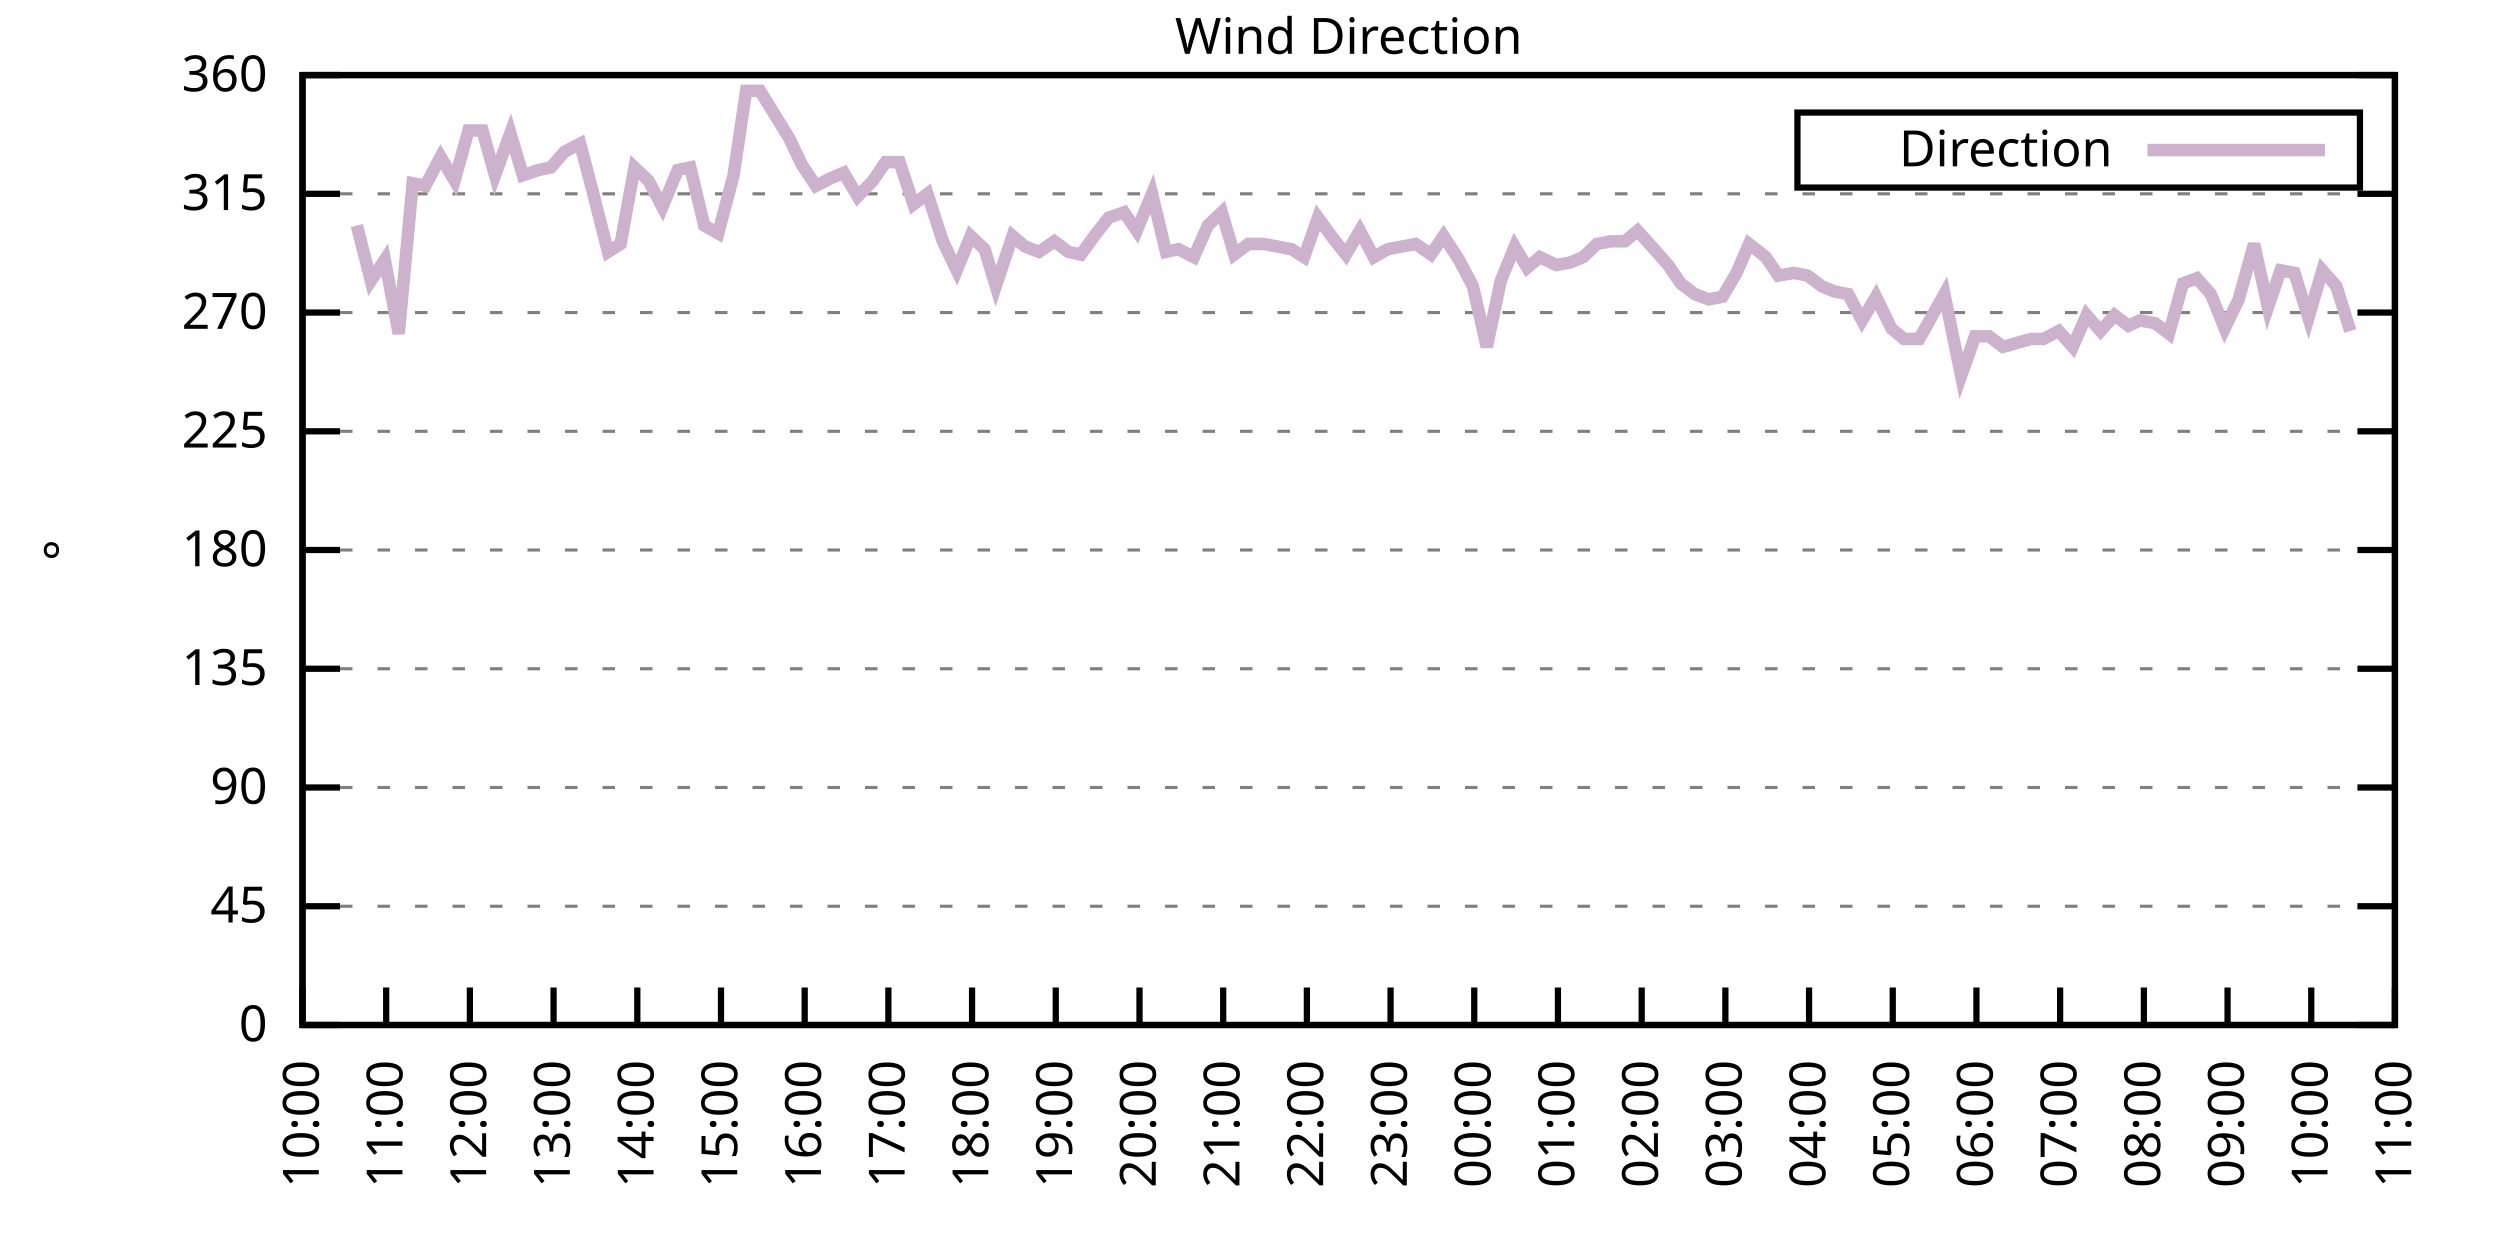
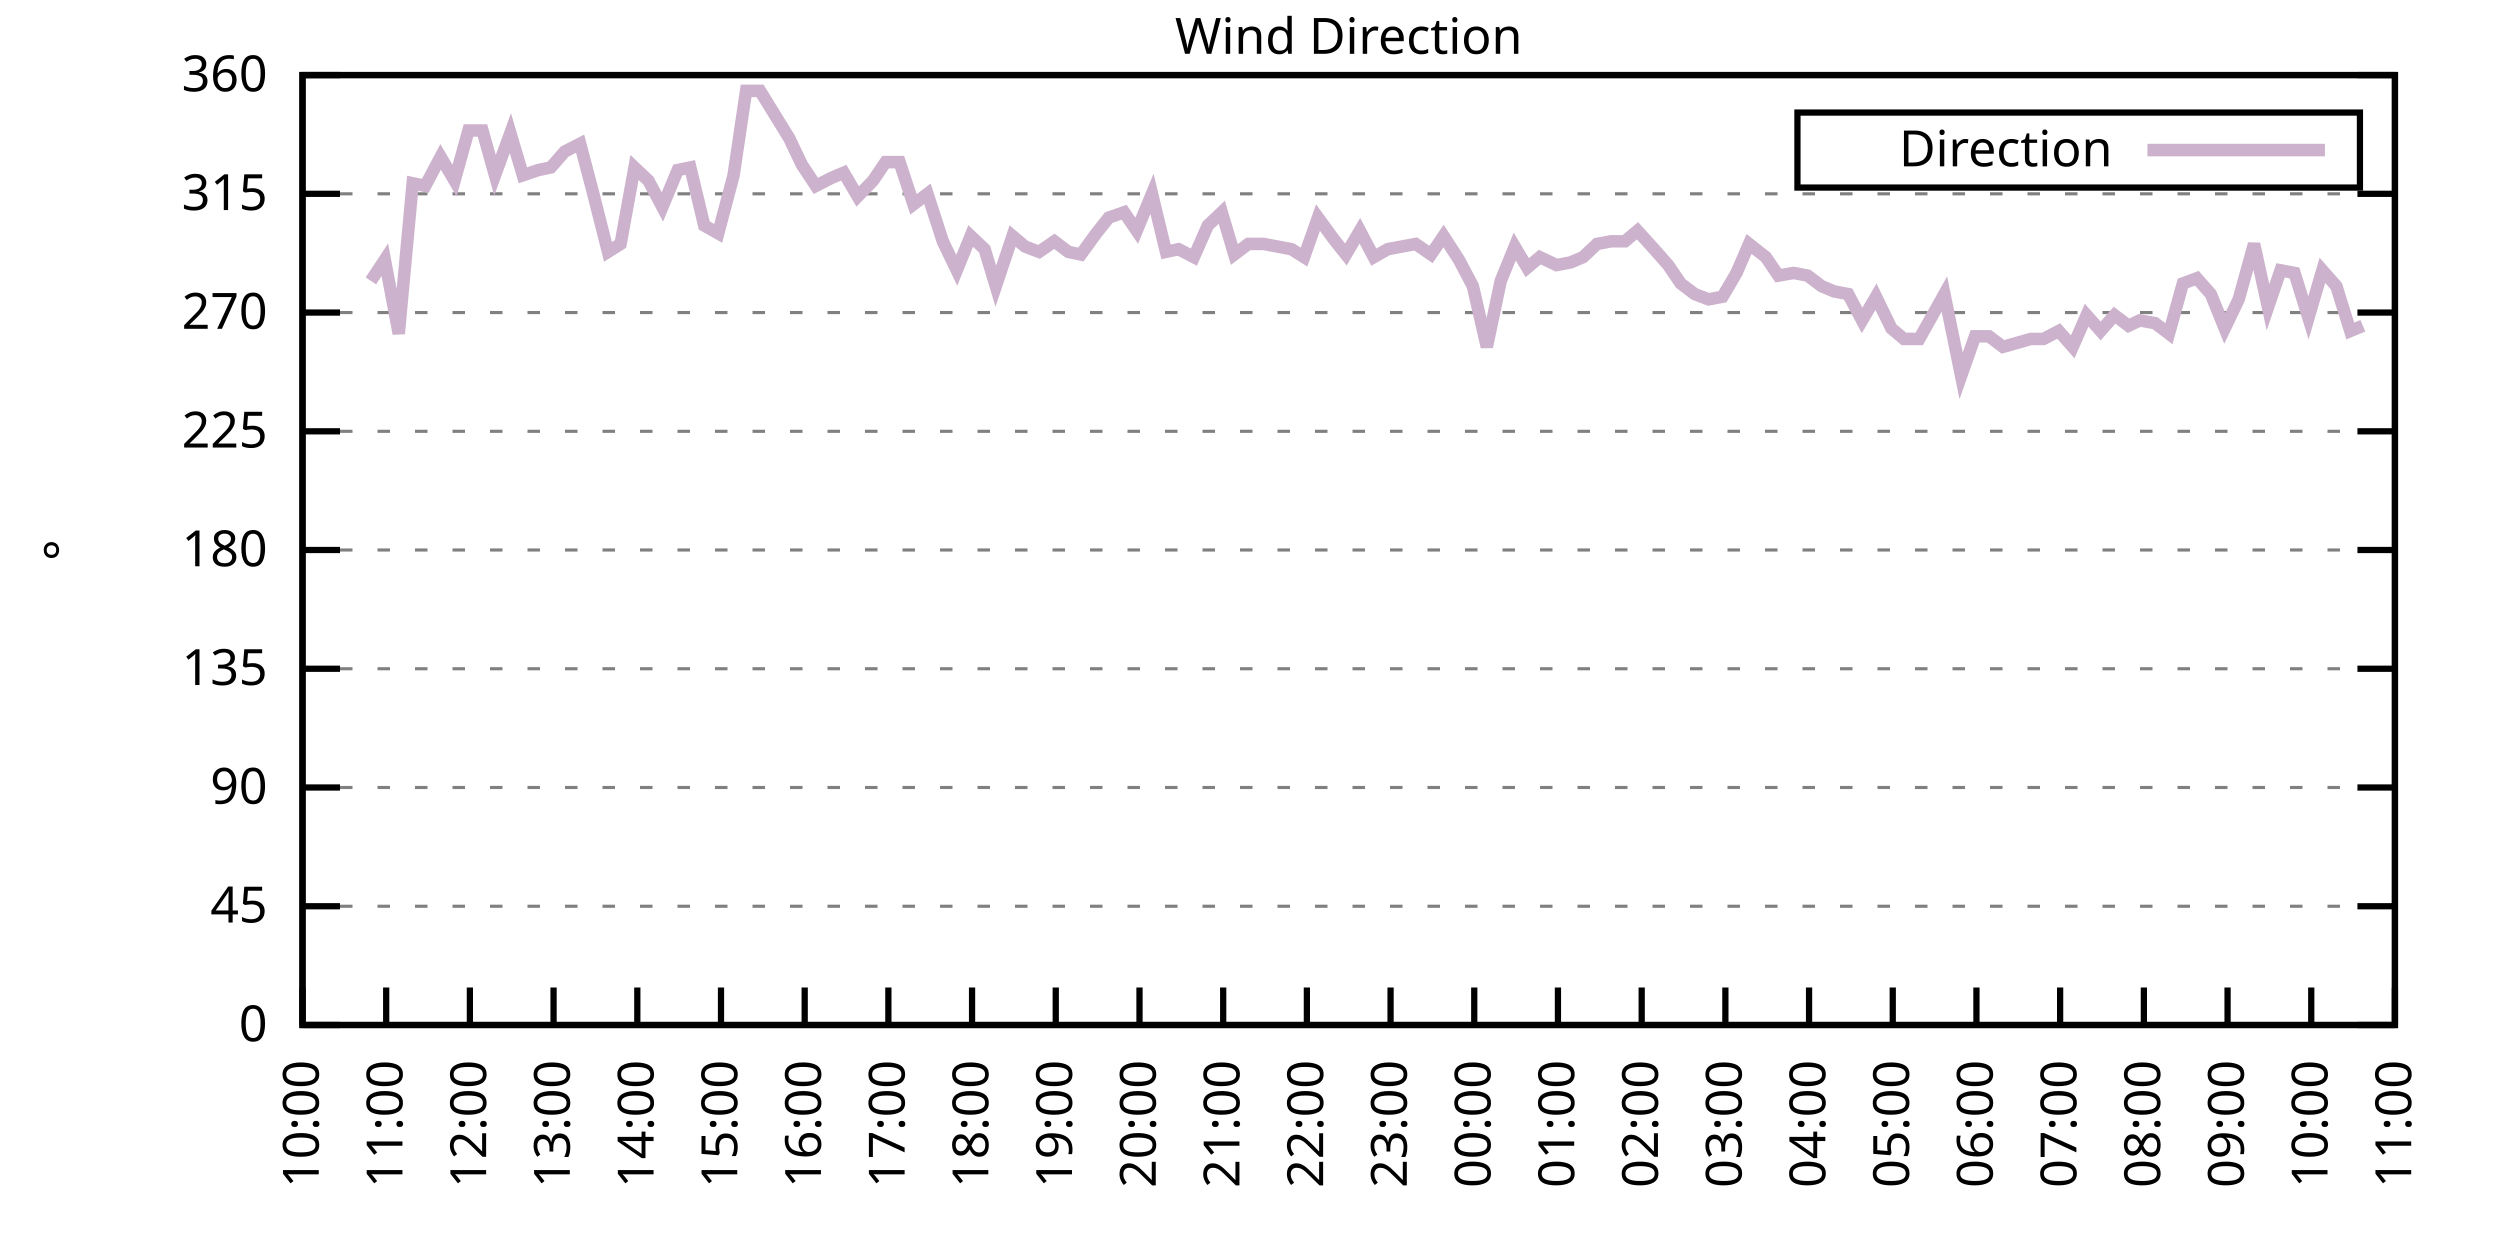
<svg xmlns="http://www.w3.org/2000/svg" xmlns:xlink="http://www.w3.org/1999/xlink" width="400" height="200" viewBox="0 0 400 200">
  <g id="gnuplot_canvas">
    <rect x="0" y="0" width="400" height="200" fill="none" />
    <defs>
      <circle id="gpDot" r="0.5" stroke-width="0.5" stroke="currentColor" />
      <path id="gpPt0" stroke-width="0.333" stroke="currentColor" d="M-1,0 h2 M0,-1 v2" />
      <path id="gpPt1" stroke-width="0.333" stroke="currentColor" d="M-1,-1 L1,1 M1,-1 L-1,1" />
      <path id="gpPt2" stroke-width="0.333" stroke="currentColor" d="M-1,0 L1,0 M0,-1 L0,1 M-1,-1 L1,1 M-1,1 L1,-1" />
      <rect id="gpPt3" stroke-width="0.333" stroke="currentColor" x="-1" y="-1" width="2" height="2" />
      <rect id="gpPt4" stroke-width="0.333" stroke="currentColor" fill="currentColor" x="-1" y="-1" width="2" height="2" />
      <circle id="gpPt5" stroke-width="0.333" stroke="currentColor" cx="0" cy="0" r="1" />
      <use xlink:href="#gpPt5" id="gpPt6" fill="currentColor" stroke="none" />
      <path id="gpPt7" stroke-width="0.333" stroke="currentColor" d="M0,-1.33 L-1.33,0.67 L1.33,0.67 z" />
      <use xlink:href="#gpPt7" id="gpPt8" fill="currentColor" stroke="none" />
      <use xlink:href="#gpPt7" id="gpPt9" stroke="currentColor" transform="rotate(180)" />
      <use xlink:href="#gpPt9" id="gpPt10" fill="currentColor" stroke="none" />
      <use xlink:href="#gpPt3" id="gpPt11" stroke="currentColor" transform="rotate(45)" />
      <use xlink:href="#gpPt11" id="gpPt12" fill="currentColor" stroke="none" />
      <path id="gpPt13" stroke-width="0.333" stroke="currentColor" d="M0,1.330 L1.265,0.411 L0.782,-1.067 L-0.782,-1.076 L-1.265,0.411 z" />
      <use xlink:href="#gpPt13" id="gpPt14" fill="currentColor" stroke="none" />
      <filter id="textbox" filterUnits="objectBoundingBox" x="0" y="0" height="1" width="1">
        <feFlood flood-color="white" flood-opacity="1" result="bgnd" />
        <feComposite in="SourceGraphic" in2="bgnd" operator="atop" />
      </filter>
      <filter id="greybox" filterUnits="objectBoundingBox" x="0" y="0" height="1" width="1">
        <feFlood flood-color="lightgrey" flood-opacity="1" result="grey" />
        <feComposite in="SourceGraphic" in2="grey" operator="atop" />
      </filter>
    </defs>
    <g fill="none" color="white" stroke="currentColor" stroke-width="1.00" stroke-linecap="butt" stroke-linejoin="miter">
</g>
    <g fill="none" color="black" stroke="currentColor" stroke-width="1.00" stroke-linecap="butt" stroke-linejoin="miter">
      <g stroke="none" shape-rendering="crispEdges">
        <polygon fill="rgb(255, 255, 255)" points="48.40,164.00 383.18,164.00 383.18,12.02 48.40,12.02 " />
      </g>
    </g>
    <g fill="none" color="black" stroke="currentColor" stroke-width="1.00" stroke-linecap="butt" stroke-linejoin="miter">
</g>
    <g fill="none" color="black" stroke="black" stroke-width="0.50" stroke-linecap="butt" stroke-linejoin="miter">
</g>
    <g fill="none" color="gray" stroke="currentColor" stroke-width="0.50" stroke-linecap="butt" stroke-linejoin="miter">
      <path stroke="gray" stroke-dasharray="2,4" class="gridline" d="M48.40,164.00 L383.19,164.00  " />
    </g>
    <g fill="none" color="gray" stroke="gray" stroke-width="1.00" stroke-linecap="butt" stroke-linejoin="miter">
</g>
    <g fill="none" color="black" stroke="currentColor" stroke-width="1.00" stroke-linecap="butt" stroke-linejoin="miter">
      <path stroke="black" d="M48.40,164.00 L54.40,164.00 M383.19,164.00 L377.19,164.00  " />
      <g transform="translate(42.80,166.60)" stroke="none" fill="black" font-family="Sans" font-size="8.00" text-anchor="end">
        <text>
          <tspan font-family="Sans"> 0</tspan>
        </text>
      </g>
    </g>
    <g fill="none" color="black" stroke="currentColor" stroke-width="1.00" stroke-linecap="butt" stroke-linejoin="miter">
</g>
    <g fill="none" color="black" stroke="black" stroke-width="0.50" stroke-linecap="butt" stroke-linejoin="miter">
</g>
    <g fill="none" color="gray" stroke="currentColor" stroke-width="0.50" stroke-linecap="butt" stroke-linejoin="miter">
      <path stroke="gray" stroke-dasharray="2,4" class="gridline" d="M48.40,145.00 L383.19,145.00  " />
    </g>
    <g fill="none" color="gray" stroke="gray" stroke-width="1.00" stroke-linecap="butt" stroke-linejoin="miter">
</g>
    <g fill="none" color="black" stroke="currentColor" stroke-width="1.00" stroke-linecap="butt" stroke-linejoin="miter">
      <path stroke="black" d="M48.40,145.00 L54.40,145.00 M383.19,145.00 L377.19,145.00  " />
      <g transform="translate(42.80,147.60)" stroke="none" fill="black" font-family="Sans" font-size="8.00" text-anchor="end">
        <text>
          <tspan font-family="Sans"> 45</tspan>
        </text>
      </g>
    </g>
    <g fill="none" color="black" stroke="currentColor" stroke-width="1.00" stroke-linecap="butt" stroke-linejoin="miter">
</g>
    <g fill="none" color="black" stroke="black" stroke-width="0.50" stroke-linecap="butt" stroke-linejoin="miter">
</g>
    <g fill="none" color="gray" stroke="currentColor" stroke-width="0.50" stroke-linecap="butt" stroke-linejoin="miter">
      <path stroke="gray" stroke-dasharray="2,4" class="gridline" d="M48.40,126.00 L383.19,126.00  " />
    </g>
    <g fill="none" color="gray" stroke="gray" stroke-width="1.00" stroke-linecap="butt" stroke-linejoin="miter">
</g>
    <g fill="none" color="black" stroke="currentColor" stroke-width="1.00" stroke-linecap="butt" stroke-linejoin="miter">
      <path stroke="black" d="M48.40,126.00 L54.40,126.00 M383.19,126.00 L377.19,126.00  " />
      <g transform="translate(42.80,128.60)" stroke="none" fill="black" font-family="Sans" font-size="8.00" text-anchor="end">
        <text>
          <tspan font-family="Sans"> 90</tspan>
        </text>
      </g>
    </g>
    <g fill="none" color="black" stroke="currentColor" stroke-width="1.00" stroke-linecap="butt" stroke-linejoin="miter">
</g>
    <g fill="none" color="black" stroke="black" stroke-width="0.50" stroke-linecap="butt" stroke-linejoin="miter">
</g>
    <g fill="none" color="gray" stroke="currentColor" stroke-width="0.50" stroke-linecap="butt" stroke-linejoin="miter">
      <path stroke="gray" stroke-dasharray="2,4" class="gridline" d="M48.40,107.00 L383.19,107.00  " />
    </g>
    <g fill="none" color="gray" stroke="gray" stroke-width="1.00" stroke-linecap="butt" stroke-linejoin="miter">
</g>
    <g fill="none" color="black" stroke="currentColor" stroke-width="1.00" stroke-linecap="butt" stroke-linejoin="miter">
      <path stroke="black" d="M48.40,107.00 L54.40,107.00 M383.19,107.00 L377.19,107.00  " />
      <g transform="translate(42.80,109.60)" stroke="none" fill="black" font-family="Sans" font-size="8.00" text-anchor="end">
        <text>
          <tspan font-family="Sans"> 135</tspan>
        </text>
      </g>
    </g>
    <g fill="none" color="black" stroke="currentColor" stroke-width="1.00" stroke-linecap="butt" stroke-linejoin="miter">
</g>
    <g fill="none" color="black" stroke="black" stroke-width="0.50" stroke-linecap="butt" stroke-linejoin="miter">
</g>
    <g fill="none" color="gray" stroke="currentColor" stroke-width="0.50" stroke-linecap="butt" stroke-linejoin="miter">
      <path stroke="gray" stroke-dasharray="2,4" class="gridline" d="M48.40,88.00 L383.19,88.00  " />
    </g>
    <g fill="none" color="gray" stroke="gray" stroke-width="1.00" stroke-linecap="butt" stroke-linejoin="miter">
</g>
    <g fill="none" color="black" stroke="currentColor" stroke-width="1.00" stroke-linecap="butt" stroke-linejoin="miter">
      <path stroke="black" d="M48.40,88.00 L54.40,88.00 M383.19,88.00 L377.19,88.00  " />
      <g transform="translate(42.80,90.60)" stroke="none" fill="black" font-family="Sans" font-size="8.00" text-anchor="end">
        <text>
          <tspan font-family="Sans"> 180</tspan>
        </text>
      </g>
    </g>
    <g fill="none" color="black" stroke="currentColor" stroke-width="1.00" stroke-linecap="butt" stroke-linejoin="miter">
</g>
    <g fill="none" color="black" stroke="black" stroke-width="0.50" stroke-linecap="butt" stroke-linejoin="miter">
</g>
    <g fill="none" color="gray" stroke="currentColor" stroke-width="0.50" stroke-linecap="butt" stroke-linejoin="miter">
      <path stroke="gray" stroke-dasharray="2,4" class="gridline" d="M48.40,69.01 L383.19,69.01  " />
    </g>
    <g fill="none" color="gray" stroke="gray" stroke-width="1.00" stroke-linecap="butt" stroke-linejoin="miter">
</g>
    <g fill="none" color="black" stroke="currentColor" stroke-width="1.00" stroke-linecap="butt" stroke-linejoin="miter">
      <path stroke="black" d="M48.40,69.01 L54.40,69.01 M383.19,69.01 L377.19,69.01  " />
      <g transform="translate(42.80,71.61)" stroke="none" fill="black" font-family="Sans" font-size="8.00" text-anchor="end">
        <text>
          <tspan font-family="Sans"> 225</tspan>
        </text>
      </g>
    </g>
    <g fill="none" color="black" stroke="currentColor" stroke-width="1.00" stroke-linecap="butt" stroke-linejoin="miter">
</g>
    <g fill="none" color="black" stroke="black" stroke-width="0.50" stroke-linecap="butt" stroke-linejoin="miter">
</g>
    <g fill="none" color="gray" stroke="currentColor" stroke-width="0.50" stroke-linecap="butt" stroke-linejoin="miter">
      <path stroke="gray" stroke-dasharray="2,4" class="gridline" d="M48.40,50.01 L383.19,50.01  " />
    </g>
    <g fill="none" color="gray" stroke="gray" stroke-width="1.00" stroke-linecap="butt" stroke-linejoin="miter">
</g>
    <g fill="none" color="black" stroke="currentColor" stroke-width="1.00" stroke-linecap="butt" stroke-linejoin="miter">
      <path stroke="black" d="M48.40,50.01 L54.40,50.01 M383.19,50.01 L377.19,50.01  " />
      <g transform="translate(42.80,52.61)" stroke="none" fill="black" font-family="Sans" font-size="8.00" text-anchor="end">
        <text>
          <tspan font-family="Sans"> 270</tspan>
        </text>
      </g>
    </g>
    <g fill="none" color="black" stroke="currentColor" stroke-width="1.00" stroke-linecap="butt" stroke-linejoin="miter">
</g>
    <g fill="none" color="black" stroke="black" stroke-width="0.50" stroke-linecap="butt" stroke-linejoin="miter">
</g>
    <g fill="none" color="gray" stroke="currentColor" stroke-width="0.50" stroke-linecap="butt" stroke-linejoin="miter">
      <path stroke="gray" stroke-dasharray="2,4" class="gridline" d="M48.40,31.01 L383.19,31.01  " />
    </g>
    <g fill="none" color="gray" stroke="gray" stroke-width="1.00" stroke-linecap="butt" stroke-linejoin="miter">
</g>
    <g fill="none" color="black" stroke="currentColor" stroke-width="1.00" stroke-linecap="butt" stroke-linejoin="miter">
      <path stroke="black" d="M48.40,31.01 L54.40,31.01 M383.19,31.01 L377.19,31.01  " />
      <g transform="translate(42.80,33.61)" stroke="none" fill="black" font-family="Sans" font-size="8.00" text-anchor="end">
        <text>
          <tspan font-family="Sans"> 315</tspan>
        </text>
      </g>
    </g>
    <g fill="none" color="black" stroke="currentColor" stroke-width="1.00" stroke-linecap="butt" stroke-linejoin="miter">
</g>
    <g fill="none" color="black" stroke="black" stroke-width="0.50" stroke-linecap="butt" stroke-linejoin="miter">
</g>
    <g fill="none" color="gray" stroke="currentColor" stroke-width="0.50" stroke-linecap="butt" stroke-linejoin="miter">
      <path stroke="gray" stroke-dasharray="2,4" class="gridline" d="M48.40,12.01 L383.19,12.01  " />
    </g>
    <g fill="none" color="gray" stroke="gray" stroke-width="1.00" stroke-linecap="butt" stroke-linejoin="miter">
</g>
    <g fill="none" color="black" stroke="currentColor" stroke-width="1.00" stroke-linecap="butt" stroke-linejoin="miter">
      <path stroke="black" d="M48.40,12.01 L54.40,12.01 M383.19,12.01 L377.19,12.01  " />
      <g transform="translate(42.80,14.61)" stroke="none" fill="black" font-family="Sans" font-size="8.00" text-anchor="end">
        <text>
          <tspan font-family="Sans"> 360</tspan>
        </text>
      </g>
    </g>
    <g fill="none" color="black" stroke="currentColor" stroke-width="1.00" stroke-linecap="butt" stroke-linejoin="miter">
      <path stroke="black" d="M48.40,164.00 L48.40,158.00  " />
      <g transform="translate(51.00,169.60) rotate(270.00)" stroke="none" fill="black" font-family="Sans" font-size="8.00" text-anchor="end">
        <text>
          <tspan font-family="Sans">10:00</tspan>
        </text>
      </g>
    </g>
    <g fill="none" color="black" stroke="currentColor" stroke-width="1.00" stroke-linecap="butt" stroke-linejoin="miter">
      <path stroke="black" d="M61.79,164.00 L61.79,158.00  " />
      <g transform="translate(64.39,169.60) rotate(270.00)" stroke="none" fill="black" font-family="Sans" font-size="8.00" text-anchor="end">
        <text>
          <tspan font-family="Sans">11:00</tspan>
        </text>
      </g>
    </g>
    <g fill="none" color="black" stroke="currentColor" stroke-width="1.00" stroke-linecap="butt" stroke-linejoin="miter">
      <path stroke="black" d="M75.18,164.00 L75.18,158.00  " />
      <g transform="translate(77.78,169.60) rotate(270.00)" stroke="none" fill="black" font-family="Sans" font-size="8.00" text-anchor="end">
        <text>
          <tspan font-family="Sans">12:00</tspan>
        </text>
      </g>
    </g>
    <g fill="none" color="black" stroke="currentColor" stroke-width="1.00" stroke-linecap="butt" stroke-linejoin="miter">
      <path stroke="black" d="M88.57,164.00 L88.57,158.00  " />
      <g transform="translate(91.17,169.60) rotate(270.00)" stroke="none" fill="black" font-family="Sans" font-size="8.00" text-anchor="end">
        <text>
          <tspan font-family="Sans">13:00</tspan>
        </text>
      </g>
    </g>
    <g fill="none" color="black" stroke="currentColor" stroke-width="1.00" stroke-linecap="butt" stroke-linejoin="miter">
      <path stroke="black" d="M101.97,164.00 L101.97,158.00  " />
      <g transform="translate(104.57,169.60) rotate(270.00)" stroke="none" fill="black" font-family="Sans" font-size="8.00" text-anchor="end">
        <text>
          <tspan font-family="Sans">14:00</tspan>
        </text>
      </g>
    </g>
    <g fill="none" color="black" stroke="currentColor" stroke-width="1.00" stroke-linecap="butt" stroke-linejoin="miter">
      <path stroke="black" d="M115.36,164.00 L115.36,158.00  " />
      <g transform="translate(117.96,169.60) rotate(270.00)" stroke="none" fill="black" font-family="Sans" font-size="8.00" text-anchor="end">
        <text>
          <tspan font-family="Sans">15:00</tspan>
        </text>
      </g>
    </g>
    <g fill="none" color="black" stroke="currentColor" stroke-width="1.00" stroke-linecap="butt" stroke-linejoin="miter">
      <path stroke="black" d="M128.75,164.00 L128.75,158.00  " />
      <g transform="translate(131.35,169.60) rotate(270.00)" stroke="none" fill="black" font-family="Sans" font-size="8.00" text-anchor="end">
        <text>
          <tspan font-family="Sans">16:00</tspan>
        </text>
      </g>
    </g>
    <g fill="none" color="black" stroke="currentColor" stroke-width="1.00" stroke-linecap="butt" stroke-linejoin="miter">
      <path stroke="black" d="M142.14,164.00 L142.14,158.00  " />
      <g transform="translate(144.74,169.60) rotate(270.00)" stroke="none" fill="black" font-family="Sans" font-size="8.00" text-anchor="end">
        <text>
          <tspan font-family="Sans">17:00</tspan>
        </text>
      </g>
    </g>
    <g fill="none" color="black" stroke="currentColor" stroke-width="1.00" stroke-linecap="butt" stroke-linejoin="miter">
      <path stroke="black" d="M155.53,164.00 L155.53,158.00  " />
      <g transform="translate(158.13,169.60) rotate(270.00)" stroke="none" fill="black" font-family="Sans" font-size="8.00" text-anchor="end">
        <text>
          <tspan font-family="Sans">18:00</tspan>
        </text>
      </g>
    </g>
    <g fill="none" color="black" stroke="currentColor" stroke-width="1.00" stroke-linecap="butt" stroke-linejoin="miter">
      <path stroke="black" d="M168.92,164.00 L168.92,158.00  " />
      <g transform="translate(171.52,169.60) rotate(270.00)" stroke="none" fill="black" font-family="Sans" font-size="8.00" text-anchor="end">
        <text>
          <tspan font-family="Sans">19:00</tspan>
        </text>
      </g>
    </g>
    <g fill="none" color="black" stroke="currentColor" stroke-width="1.00" stroke-linecap="butt" stroke-linejoin="miter">
      <path stroke="black" d="M182.32,164.00 L182.32,158.00  " />
      <g transform="translate(184.92,169.60) rotate(270.00)" stroke="none" fill="black" font-family="Sans" font-size="8.00" text-anchor="end">
        <text>
          <tspan font-family="Sans">20:00</tspan>
        </text>
      </g>
    </g>
    <g fill="none" color="black" stroke="currentColor" stroke-width="1.00" stroke-linecap="butt" stroke-linejoin="miter">
      <path stroke="black" d="M195.71,164.00 L195.71,158.00  " />
      <g transform="translate(198.31,169.60) rotate(270.00)" stroke="none" fill="black" font-family="Sans" font-size="8.00" text-anchor="end">
        <text>
          <tspan font-family="Sans">21:00</tspan>
        </text>
      </g>
    </g>
    <g fill="none" color="black" stroke="currentColor" stroke-width="1.00" stroke-linecap="butt" stroke-linejoin="miter">
      <path stroke="black" d="M209.10,164.00 L209.10,158.00  " />
      <g transform="translate(211.70,169.60) rotate(270.00)" stroke="none" fill="black" font-family="Sans" font-size="8.00" text-anchor="end">
        <text>
          <tspan font-family="Sans">22:00</tspan>
        </text>
      </g>
    </g>
    <g fill="none" color="black" stroke="currentColor" stroke-width="1.00" stroke-linecap="butt" stroke-linejoin="miter">
      <path stroke="black" d="M222.49,164.00 L222.49,158.00  " />
      <g transform="translate(225.09,169.60) rotate(270.00)" stroke="none" fill="black" font-family="Sans" font-size="8.00" text-anchor="end">
        <text>
          <tspan font-family="Sans">23:00</tspan>
        </text>
      </g>
    </g>
    <g fill="none" color="black" stroke="currentColor" stroke-width="1.00" stroke-linecap="butt" stroke-linejoin="miter">
      <path stroke="black" d="M235.88,164.00 L235.88,158.00  " />
      <g transform="translate(238.48,169.60) rotate(270.00)" stroke="none" fill="black" font-family="Sans" font-size="8.00" text-anchor="end">
        <text>
          <tspan font-family="Sans">00:00</tspan>
        </text>
      </g>
    </g>
    <g fill="none" color="black" stroke="currentColor" stroke-width="1.00" stroke-linecap="butt" stroke-linejoin="miter">
      <path stroke="black" d="M249.27,164.00 L249.27,158.00  " />
      <g transform="translate(251.87,169.60) rotate(270.00)" stroke="none" fill="black" font-family="Sans" font-size="8.00" text-anchor="end">
        <text>
          <tspan font-family="Sans">01:00</tspan>
        </text>
      </g>
    </g>
    <g fill="none" color="black" stroke="currentColor" stroke-width="1.00" stroke-linecap="butt" stroke-linejoin="miter">
      <path stroke="black" d="M262.67,164.00 L262.67,158.00  " />
      <g transform="translate(265.27,169.60) rotate(270.00)" stroke="none" fill="black" font-family="Sans" font-size="8.00" text-anchor="end">
        <text>
          <tspan font-family="Sans">02:00</tspan>
        </text>
      </g>
    </g>
    <g fill="none" color="black" stroke="currentColor" stroke-width="1.00" stroke-linecap="butt" stroke-linejoin="miter">
      <path stroke="black" d="M276.06,164.00 L276.06,158.00  " />
      <g transform="translate(278.66,169.60) rotate(270.00)" stroke="none" fill="black" font-family="Sans" font-size="8.00" text-anchor="end">
        <text>
          <tspan font-family="Sans">03:00</tspan>
        </text>
      </g>
    </g>
    <g fill="none" color="black" stroke="currentColor" stroke-width="1.00" stroke-linecap="butt" stroke-linejoin="miter">
      <path stroke="black" d="M289.45,164.00 L289.45,158.00  " />
      <g transform="translate(292.05,169.60) rotate(270.00)" stroke="none" fill="black" font-family="Sans" font-size="8.00" text-anchor="end">
        <text>
          <tspan font-family="Sans">04:00</tspan>
        </text>
      </g>
    </g>
    <g fill="none" color="black" stroke="currentColor" stroke-width="1.00" stroke-linecap="butt" stroke-linejoin="miter">
      <path stroke="black" d="M302.84,164.00 L302.84,158.00  " />
      <g transform="translate(305.44,169.60) rotate(270.00)" stroke="none" fill="black" font-family="Sans" font-size="8.00" text-anchor="end">
        <text>
          <tspan font-family="Sans">05:00</tspan>
        </text>
      </g>
    </g>
    <g fill="none" color="black" stroke="currentColor" stroke-width="1.00" stroke-linecap="butt" stroke-linejoin="miter">
      <path stroke="black" d="M316.23,164.00 L316.23,158.00  " />
      <g transform="translate(318.83,169.60) rotate(270.00)" stroke="none" fill="black" font-family="Sans" font-size="8.00" text-anchor="end">
        <text>
          <tspan font-family="Sans">06:00</tspan>
        </text>
      </g>
    </g>
    <g fill="none" color="black" stroke="currentColor" stroke-width="1.00" stroke-linecap="butt" stroke-linejoin="miter">
      <path stroke="black" d="M329.62,164.00 L329.62,158.00  " />
      <g transform="translate(332.22,169.60) rotate(270.00)" stroke="none" fill="black" font-family="Sans" font-size="8.00" text-anchor="end">
        <text>
          <tspan font-family="Sans">07:00</tspan>
        </text>
      </g>
    </g>
    <g fill="none" color="black" stroke="currentColor" stroke-width="1.00" stroke-linecap="butt" stroke-linejoin="miter">
      <path stroke="black" d="M343.02,164.00 L343.02,158.00  " />
      <g transform="translate(345.62,169.60) rotate(270.00)" stroke="none" fill="black" font-family="Sans" font-size="8.00" text-anchor="end">
        <text>
          <tspan font-family="Sans">08:00</tspan>
        </text>
      </g>
    </g>
    <g fill="none" color="black" stroke="currentColor" stroke-width="1.00" stroke-linecap="butt" stroke-linejoin="miter">
      <path stroke="black" d="M356.41,164.00 L356.41,158.00  " />
      <g transform="translate(359.01,169.60) rotate(270.00)" stroke="none" fill="black" font-family="Sans" font-size="8.00" text-anchor="end">
        <text>
          <tspan font-family="Sans">09:00</tspan>
        </text>
      </g>
    </g>
    <g fill="none" color="black" stroke="currentColor" stroke-width="1.00" stroke-linecap="butt" stroke-linejoin="miter">
      <path stroke="black" d="M369.80,164.00 L369.80,158.00  " />
      <g transform="translate(372.40,169.60) rotate(270.00)" stroke="none" fill="black" font-family="Sans" font-size="8.00" text-anchor="end">
        <text>
          <tspan font-family="Sans">10:00</tspan>
        </text>
      </g>
    </g>
    <g fill="none" color="black" stroke="currentColor" stroke-width="1.00" stroke-linecap="butt" stroke-linejoin="miter">
      <path stroke="black" d="M383.19,164.00 L383.19,158.00  " />
      <g transform="translate(385.79,169.60) rotate(270.00)" stroke="none" fill="black" font-family="Sans" font-size="8.00" text-anchor="end">
        <text>
          <tspan font-family="Sans">11:00</tspan>
        </text>
      </g>
    </g>
    <g fill="none" color="black" stroke="currentColor" stroke-width="1.00" stroke-linecap="butt" stroke-linejoin="miter">
</g>
    <g fill="none" color="black" stroke="currentColor" stroke-width="1.00" stroke-linecap="butt" stroke-linejoin="miter">
      <path stroke="black" d="M48.40,12.01 L48.40,164.00 L383.19,164.00 L383.19,12.01 L48.40,12.01 Z  " />
    </g>
    <g fill="none" color="black" stroke="currentColor" stroke-width="1.00" stroke-linecap="butt" stroke-linejoin="miter">
</g>
    <g fill="none" color="black" stroke="currentColor" stroke-width="1.00" stroke-linecap="butt" stroke-linejoin="miter">
      <path stroke="black" d="M287.59,30.01 L287.59,18.01 L377.59,18.01 L377.59,30.01 L287.59,30.01 Z  " />
    </g>
    <g id="Wind_direction_plot_1">
      <g fill="none" color="white" stroke="black" stroke-width="2.00" stroke-linecap="butt" stroke-linejoin="miter">
</g>
      <g fill="none" color="black" stroke="currentColor" stroke-width="2.00" stroke-linecap="butt" stroke-linejoin="miter">
        <g transform="translate(337.99,26.61)" stroke="none" fill="black" font-family="Sans" font-size="8.00" text-anchor="end">
          <text>
            <tspan font-family="Sans">Direction</tspan>
          </text>
        </g>
      </g>
      <g fill="none" color="black" stroke="currentColor" stroke-width="2.00" stroke-linecap="butt" stroke-linejoin="miter">
-         <path stroke="rgb(204, 178, 204)" d="M343.59,24.01 L371.99,24.01 M57.10,36.08 L59.34,44.94 L61.57,41.56 L63.80,53.39 L66.03,29.32 L68.04,29.74   L70.50,25.10 L72.73,28.90 L74.96,20.88 L77.19,20.88 L79.20,28.05 L81.66,21.30 L83.66,28.05 L86.12,27.21   L88.13,26.79 L90.36,24.25 L92.82,22.99 L94.82,30.59 L97.28,40.30 L99.29,39.03 L101.52,26.79 L103.75,28.90   L105.98,33.12 L108.44,27.21 L110.45,26.79 L112.68,36.08 L114.91,37.34 L117.37,28.05 L119.38,14.54 L121.61,14.54   L126.29,22.14 L128.30,26.36 L130.54,29.74 L132.99,28.48 L135.00,27.63 L137.23,31.43 L139.69,28.90 L141.69,25.94   L143.93,25.94 L146.16,32.70 L148.39,31.01 L150.85,38.61 L153.08,43.25 L155.31,37.76 L157.54,39.87 L159.33,45.79   L162.01,37.76 L164.01,39.45 L166.25,40.30 L168.70,38.61 L170.93,40.30 L172.94,40.72 L175.40,37.34 L177.41,34.81   L179.86,33.96 L181.87,36.92 L184.32,31.01 L186.56,40.30 L188.57,39.87 L191.02,41.14 L193.25,36.08 L195.48,33.96   L197.49,40.72 L199.73,39.03 L202.18,39.03 L204.41,39.45 L206.64,39.87 L208.65,41.14 L210.88,34.81 L213.34,38.19   L215.35,40.72 L217.58,36.92 L219.81,41.14 L222.04,39.87 L224.28,39.45 L226.51,39.03 L228.96,40.72 L230.97,37.76   L233.43,41.56 L235.66,45.79 L237.89,55.50 L240.12,44.94 L242.36,39.45 L244.36,42.83 L246.37,41.14 L249.05,42.41   L251.28,41.99 L253.29,41.14 L255.52,39.03 L257.76,38.61 L259.99,38.61 L262.00,36.92 L264.67,39.87 L266.91,42.41   L268.92,45.36 L271.15,47.05 L273.38,47.90 L275.61,47.47 L277.84,43.67 L279.85,39.03 L282.53,41.14 L284.54,44.10   L286.99,43.67 L289.23,44.10 L291.46,45.79 L293.47,46.63 L295.70,47.05 L297.93,51.27 L300.16,47.47 L302.62,52.54   L304.63,54.23 L307.08,54.23 L311.10,47.05 L313.78,60.14 L316.01,53.81 L318.24,53.81 L320.47,55.50 L324.94,54.23   L326.95,54.23 L329.40,52.96 L331.63,55.50 L333.86,50.43 L336.10,52.96 L338.33,50.43 L340.56,52.12 L342.35,51.27   L344.80,51.70 L347.03,53.39 L349.26,45.36 L351.50,44.52 L353.73,47.05 L355.96,52.54 L358.19,47.90 L360.65,39.03   L362.88,49.16 L364.89,43.25 L367.12,43.67 L369.35,50.85 L371.58,43.25 L373.82,45.79 L376.05,52.96  " />
+         <path stroke="rgb(204, 178, 204)" d="M343.59,24.01 L371.99,24.01 M59.34,44.94 L61.57,41.56 L63.80,53.39 L66.03,29.32 L68.04,29.74 L70.50,25.10   L72.73,28.90 L74.96,20.88 L77.19,20.88 L79.20,28.05 L81.66,21.30 L83.66,28.05 L86.12,27.21 L88.13,26.79   L90.36,24.25 L92.82,22.99 L94.82,30.59 L97.28,40.30 L99.29,39.03 L101.52,26.79 L103.75,28.90 L105.98,33.12   L108.44,27.21 L110.45,26.79 L112.68,36.08 L114.91,37.34 L117.37,28.05 L119.38,14.54 L121.61,14.54 L126.29,22.14   L128.30,26.36 L130.54,29.74 L132.99,28.48 L135.00,27.63 L137.23,31.43 L139.69,28.90 L141.69,25.94 L143.93,25.94   L146.16,32.70 L148.39,31.01 L150.85,38.61 L153.08,43.25 L155.31,37.76 L157.54,39.87 L159.33,45.79 L162.01,37.76   L164.01,39.45 L166.25,40.30 L168.70,38.61 L170.93,40.30 L172.94,40.72 L175.40,37.34 L177.41,34.81 L179.86,33.96   L181.87,36.92 L184.32,31.01 L186.56,40.30 L188.57,39.87 L191.02,41.14 L193.25,36.08 L195.48,33.96 L197.49,40.72   L199.73,39.03 L202.18,39.03 L204.41,39.45 L206.64,39.87 L208.65,41.14 L210.88,34.81 L213.34,38.19 L215.35,40.72   L217.58,36.92 L219.81,41.14 L222.04,39.87 L224.28,39.45 L226.51,39.03 L228.96,40.72 L230.97,37.76 L233.43,41.56   L235.66,45.79 L237.89,55.50 L240.12,44.94 L242.36,39.45 L244.36,42.83 L246.37,41.14 L249.05,42.41 L251.28,41.99   L253.29,41.14 L255.52,39.03 L257.76,38.61 L259.99,38.61 L262.00,36.92 L264.67,39.87 L266.91,42.41 L268.92,45.36   L271.15,47.05 L273.38,47.90 L275.61,47.47 L277.84,43.67 L279.85,39.03 L282.53,41.14 L284.54,44.10 L286.99,43.67   L289.23,44.10 L291.46,45.79 L293.47,46.63 L295.70,47.05 L297.93,51.27 L300.16,47.47 L302.62,52.54 L304.63,54.23   L307.08,54.23 L311.10,47.05 L313.78,60.14 L316.01,53.81 L318.24,53.81 L320.47,55.50 L324.94,54.23 L326.95,54.23   L329.40,52.96 L331.63,55.50 L333.86,50.43 L336.10,52.96 L338.33,50.43 L340.56,52.12 L342.35,51.27 L344.80,51.70   L347.03,53.39 L349.26,45.36 L351.50,44.52 L353.73,47.05 L355.96,52.54 L358.19,47.90 L360.65,39.03 L362.88,49.16   L364.89,43.25 L367.12,43.67 L369.35,50.85 L371.58,43.25 L373.82,45.79 L376.05,52.96 L378.06,52.12  " />
      </g>
    </g>
    <g fill="none" color="black" stroke="currentColor" stroke-width="2.00" stroke-linecap="butt" stroke-linejoin="miter">
</g>
    <g fill="none" color="black" stroke="black" stroke-width="1.00" stroke-linecap="butt" stroke-linejoin="miter">
</g>
    <g fill="none" color="black" stroke="currentColor" stroke-width="1.00" stroke-linecap="butt" stroke-linejoin="miter">
      <path stroke="black" d="M48.40,12.01 L48.40,164.00 L383.19,164.00 L383.19,12.01 L48.40,12.01 Z  " />
      <g transform="translate(12.80,88.01) rotate(270.00)" stroke="none" fill="black" font-family="Sans" font-size="8.00" text-anchor="middle">
        <text>
          <tspan font-family="Sans">°</tspan>
        </text>
      </g>
    </g>
    <g fill="none" color="black" stroke="currentColor" stroke-width="1.00" stroke-linecap="butt" stroke-linejoin="miter">
</g>
    <g fill="none" color="black" stroke="currentColor" stroke-width="1.00" stroke-linecap="butt" stroke-linejoin="miter">
      <g transform="translate(215.79,8.61)" stroke="none" fill="black" font-family="Sans" font-size="8.00" text-anchor="middle">
        <text>
          <tspan font-family="Sans">Wind Direction</tspan>
        </text>
      </g>
    </g>
    <g fill="none" color="black" stroke="currentColor" stroke-width="1.00" stroke-linecap="butt" stroke-linejoin="miter">
</g>
  </g>
</svg>
